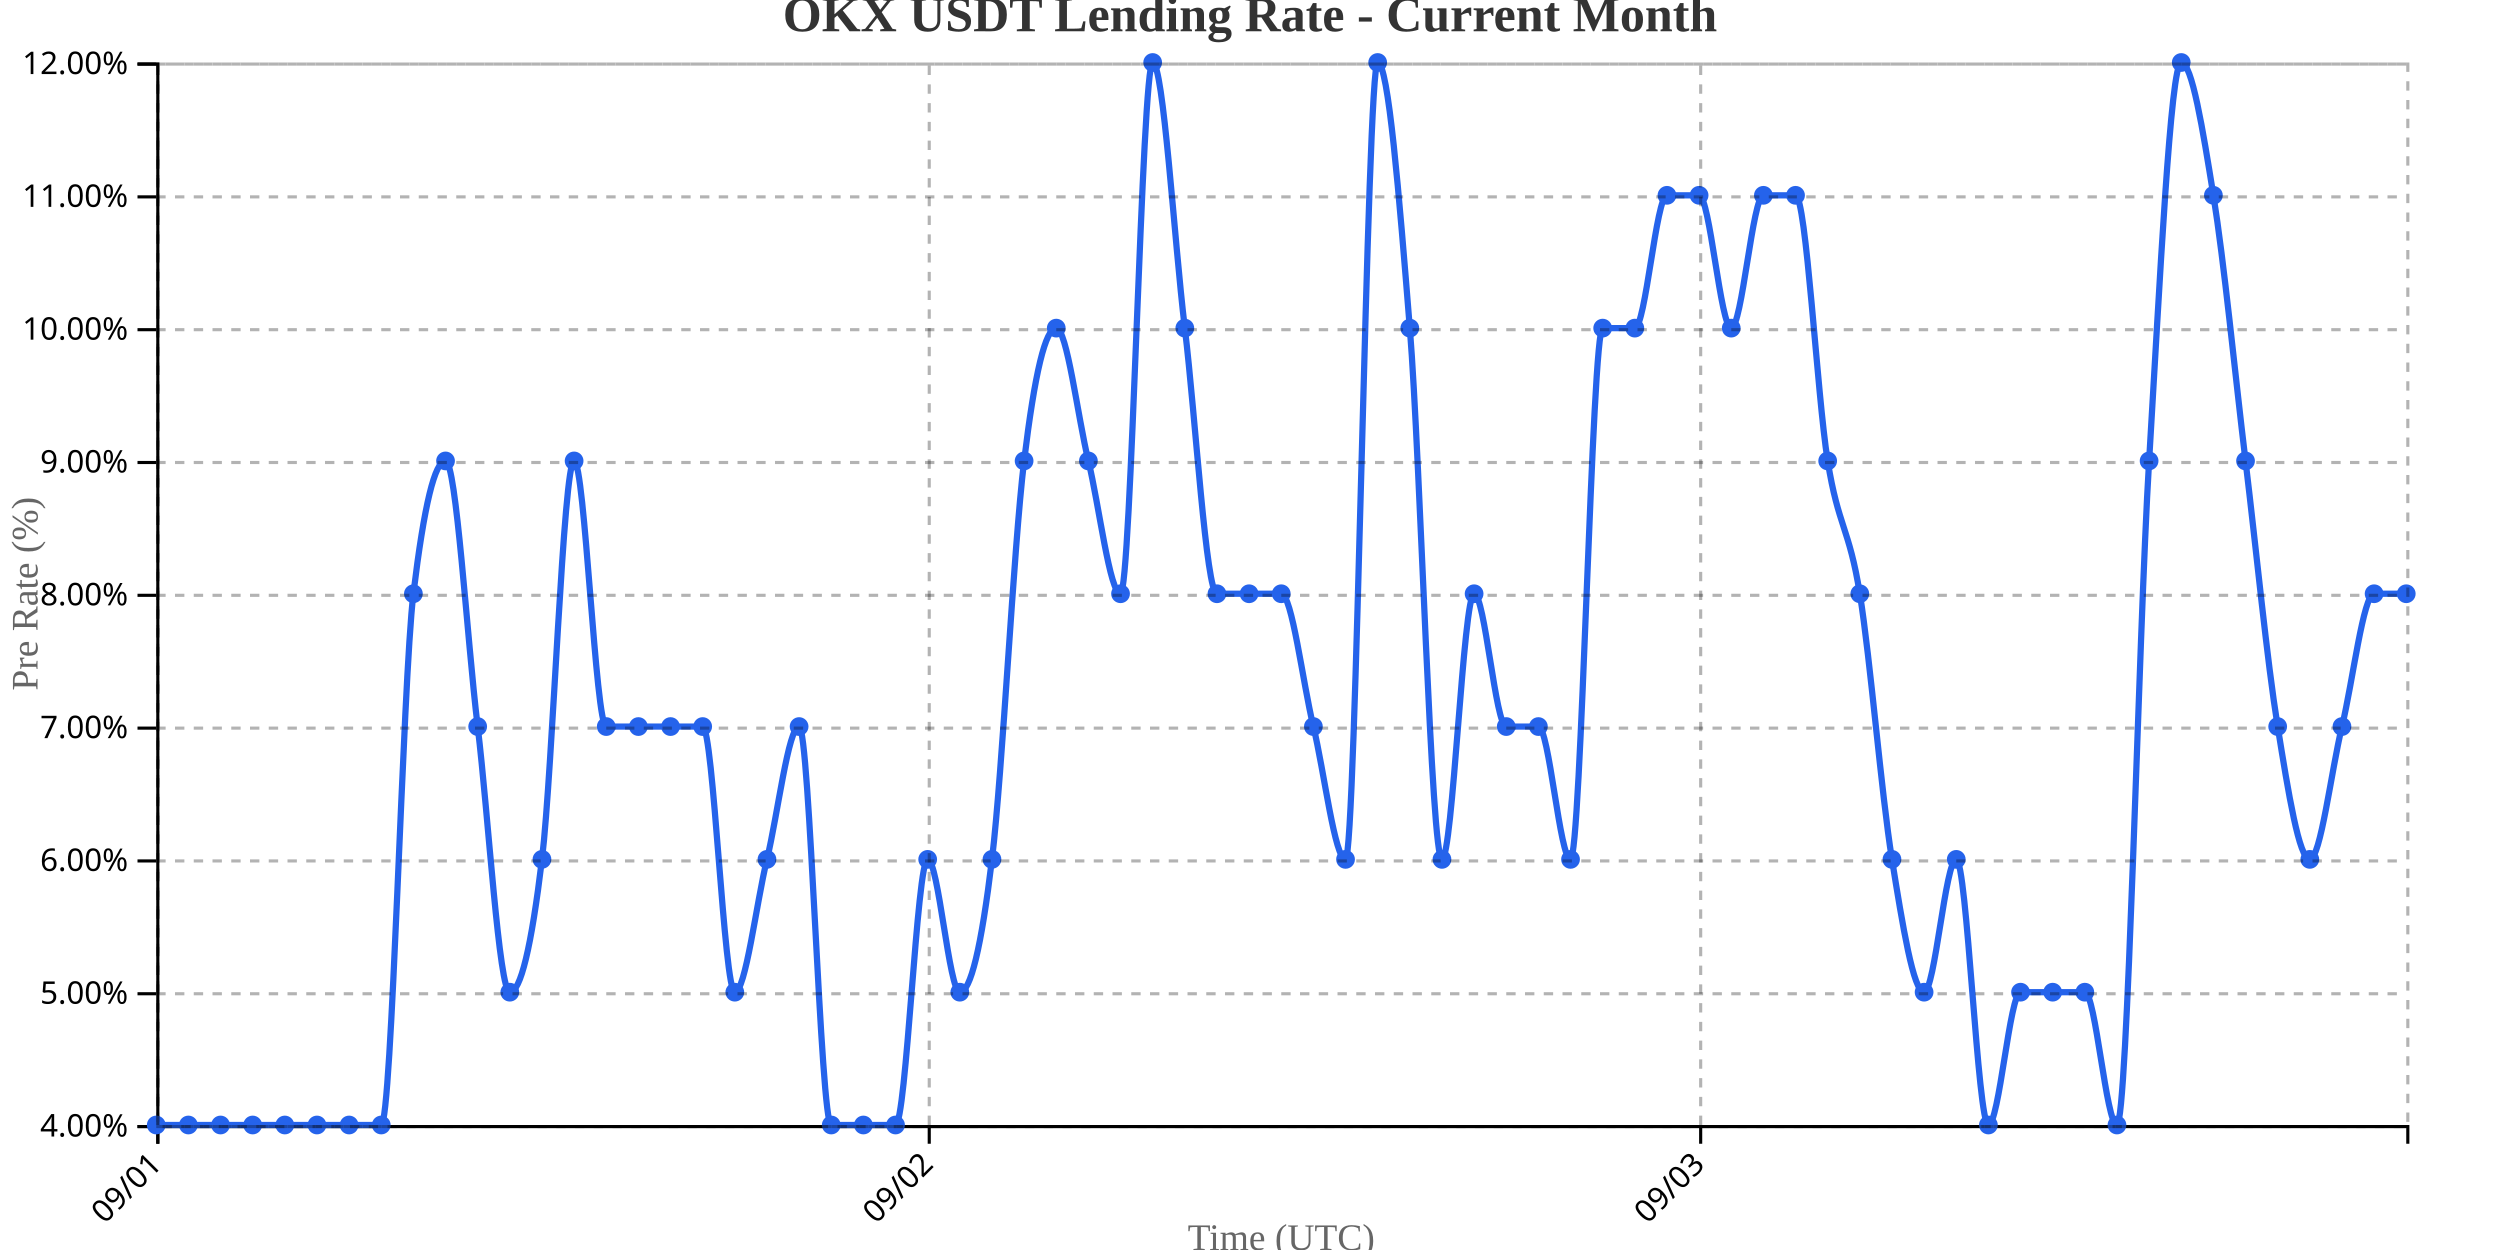
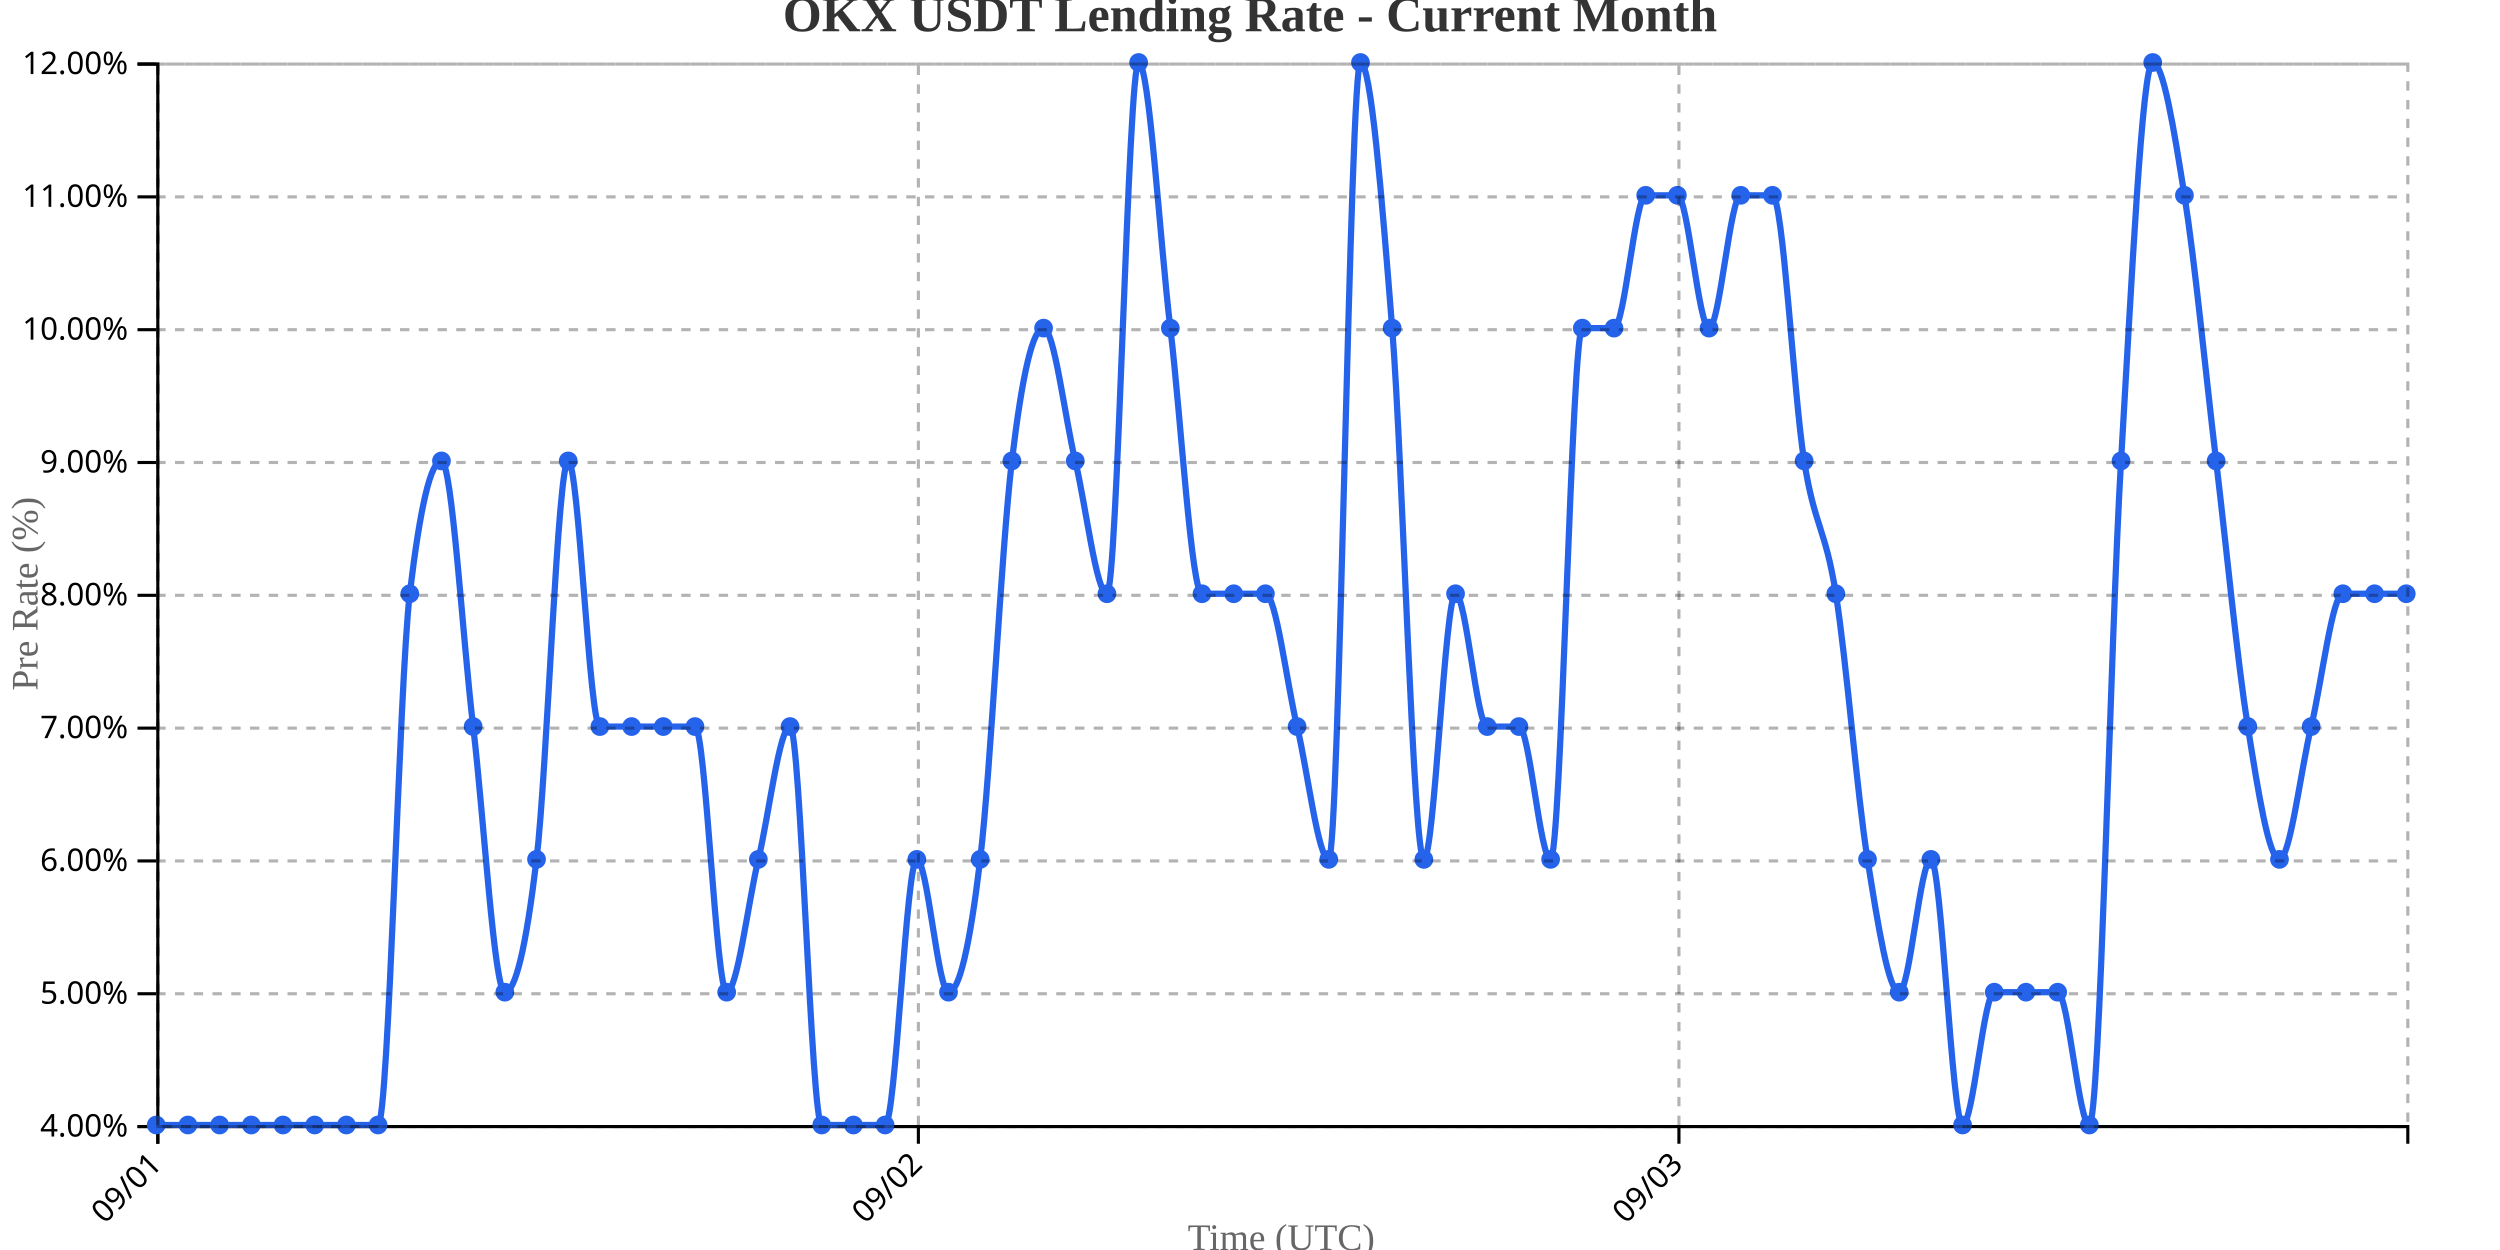
<svg xmlns="http://www.w3.org/2000/svg" width="800" height="400">
  <g transform="translate(50,20)">
    <g transform="translate(0,340)" fill="none" font-size="10" font-family="sans-serif" text-anchor="middle">
      <path class="domain" stroke="currentColor" d="M0.5,6V0.5H720.5V6" />
      <g class="tick" opacity="1" transform="translate(0.5,0)">
        <line stroke="currentColor" y2="6" />
        <text fill="currentColor" y="9" dy=".15em" style="text-anchor: end;" dx="-.8em" transform="rotate(-45)">09/01</text>
      </g>
-       <g class="tick" opacity="1" transform="translate(247.3571,0)">
+       <g class="tick" opacity="1" transform="translate(243.8803,0)">
        <line stroke="currentColor" y2="6" />
        <text fill="currentColor" y="9" dy=".15em" style="text-anchor: end;" dx="-.8em" transform="rotate(-45)">09/02</text>
      </g>
-       <g class="tick" opacity="1" transform="translate(494.2143,0)">
+       <g class="tick" opacity="1" transform="translate(487.2606,0)">
        <line stroke="currentColor" y2="6" />
        <text fill="currentColor" y="9" dy=".15em" style="text-anchor: end;" dx="-.8em" transform="rotate(-45)">09/03</text>
      </g>
    </g>
    <g fill="none" font-size="10" font-family="sans-serif" text-anchor="end">
      <path class="domain" stroke="currentColor" d="M-6,340.5H0.5V0.5H-6" />
      <g class="tick" opacity="1" transform="translate(0,340.5)">
        <line stroke="currentColor" x2="-6" />
        <text fill="currentColor" x="-9" dy="0.32em">4.00%</text>
      </g>
      <g class="tick" opacity="1" transform="translate(0,298)">
        <line stroke="currentColor" x2="-6" />
        <text fill="currentColor" x="-9" dy="0.32em">5.00%</text>
      </g>
      <g class="tick" opacity="1" transform="translate(0,255.5)">
        <line stroke="currentColor" x2="-6" />
        <text fill="currentColor" x="-9" dy="0.32em">6.00%</text>
      </g>
      <g class="tick" opacity="1" transform="translate(0,213)">
        <line stroke="currentColor" x2="-6" />
        <text fill="currentColor" x="-9" dy="0.32em">7.00%</text>
      </g>
      <g class="tick" opacity="1" transform="translate(0,170.5)">
        <line stroke="currentColor" x2="-6" />
        <text fill="currentColor" x="-9" dy="0.32em">8.00%</text>
      </g>
      <g class="tick" opacity="1" transform="translate(0,128)">
        <line stroke="currentColor" x2="-6" />
        <text fill="currentColor" x="-9" dy="0.32em">9.00%</text>
      </g>
      <g class="tick" opacity="1" transform="translate(0,85.5)">
        <line stroke="currentColor" x2="-6" />
        <text fill="currentColor" x="-9" dy="0.32em">10.00%</text>
      </g>
      <g class="tick" opacity="1" transform="translate(0,43)">
        <line stroke="currentColor" x2="-6" />
        <text fill="currentColor" x="-9" dy="0.32em">11.00%</text>
      </g>
      <g class="tick" opacity="1" transform="translate(0,0.5)">
        <line stroke="currentColor" x2="-6" />
        <text fill="currentColor" x="-9" dy="0.32em">12.00%</text>
      </g>
    </g>
    <text transform="rotate(-90)" y="-50" x="-170" dy="1em" style="text-anchor: middle; font-size: 12px; fill: #666;">Pre Rate (%)</text>
    <text transform="translate(360, 380)" style="text-anchor: middle; font-size: 12px; fill: #666;">Time (UTC)</text>
-     <path fill="none" stroke="#2563eb" stroke-width="2" d="M0,340C3.429,340,6.857,340,10.286,340C13.714,340,17.143,340,20.571,340C24,340,27.429,340,30.857,340C34.286,340,37.714,340,41.143,340C44.571,340,48,340,51.429,340C54.857,340,58.286,340,61.714,340C65.143,340,68.571,340,72,340C75.429,340,78.857,198.333,82.286,170C85.714,141.667,89.143,127.5,92.571,127.5C96,127.5,99.429,184.167,102.857,212.5C106.286,240.833,109.714,297.5,113.143,297.5C116.571,297.5,120,283.333,123.429,255C126.857,226.667,130.286,127.5,133.714,127.5C137.143,127.5,140.571,212.5,144,212.5C147.429,212.5,150.857,212.5,154.286,212.5C157.714,212.5,161.143,212.5,164.571,212.5C168,212.5,171.429,212.5,174.857,212.5C178.286,212.5,181.714,297.5,185.143,297.5C188.571,297.5,192,269.167,195.429,255C198.857,240.833,202.286,212.5,205.714,212.5C209.143,212.5,212.571,340,216,340C219.429,340,222.857,340,226.286,340C229.714,340,233.143,340,236.571,340C240,340,243.429,255,246.857,255C250.286,255,253.714,297.5,257.143,297.5C260.571,297.5,264,283.333,267.429,255C270.857,226.667,274.286,155.833,277.714,127.5C281.143,99.167,284.571,85,288,85C291.429,85,294.857,113.333,298.286,127.5C301.714,141.667,305.143,170,308.571,170C312,170,315.429,0,318.857,0C322.286,0,325.714,56.667,329.143,85C332.571,113.333,336,170,339.429,170C342.857,170,346.286,170,349.714,170C353.143,170,356.571,170,360,170C363.429,170,366.857,198.333,370.286,212.5C373.714,226.667,377.143,255,380.571,255C384,255,387.429,0,390.857,0C394.286,0,397.714,42.5,401.143,85C404.571,127.5,408,255,411.429,255C414.857,255,418.286,170,421.714,170C425.143,170,428.571,212.5,432,212.5C435.429,212.5,438.857,212.5,442.286,212.5C445.714,212.5,449.143,255,452.571,255C456,255,459.429,85,462.857,85C466.286,85,469.714,85,473.143,85C476.571,85,480,42.5,483.429,42.5C486.857,42.5,490.286,42.5,493.714,42.5C497.143,42.5,500.571,85,504,85C507.429,85,510.857,42.5,514.286,42.5C517.714,42.5,521.143,42.5,524.571,42.5C528,42.5,531.429,106.25,534.857,127.5C538.286,148.75,541.714,148.75,545.143,170C548.571,191.25,552,233.75,555.429,255C558.857,276.25,562.286,297.5,565.714,297.5C569.143,297.5,572.571,255,576,255C579.429,255,582.857,340,586.286,340C589.714,340,593.143,297.5,596.571,297.5C600,297.5,603.429,297.5,606.857,297.5C610.286,297.5,613.714,297.5,617.143,297.5C620.571,297.5,624,340,627.429,340C630.857,340,634.286,184.167,637.714,127.5C641.143,70.833,644.571,0,648,0C651.429,0,654.857,21.25,658.286,42.5C661.714,63.75,665.143,99.167,668.571,127.5C672,155.833,675.429,191.25,678.857,212.5C682.286,233.75,685.714,255,689.143,255C692.571,255,696,226.667,699.429,212.5C702.857,198.333,706.286,170,709.714,170C713.143,170,716.571,170,720,170" />
+     <path fill="none" stroke="#2563eb" stroke-width="2" d="M0,340C3.38,340,6.761,340,10.141,340C13.521,340,16.901,340,20.282,340C23.662,340,27.042,340,30.423,340C33.803,340,37.183,340,40.563,340C43.944,340,47.324,340,50.704,340C54.085,340,57.465,340,60.845,340C64.225,340,67.606,340,70.986,340C74.366,340,77.746,198.333,81.127,170C84.507,141.667,87.887,127.5,91.268,127.5C94.648,127.5,98.028,184.167,101.408,212.5C104.789,240.833,108.169,297.5,111.549,297.5C114.93,297.5,118.31,283.333,121.69,255C125.07,226.667,128.451,127.5,131.831,127.5C135.211,127.5,138.592,212.5,141.972,212.5C145.352,212.5,148.732,212.5,152.113,212.5C155.493,212.5,158.873,212.5,162.254,212.5C165.634,212.5,169.014,212.5,172.394,212.5C175.775,212.5,179.155,297.5,182.535,297.5C185.915,297.5,189.296,269.167,192.676,255C196.056,240.833,199.437,212.5,202.817,212.5C206.197,212.5,209.577,340,212.958,340C216.338,340,219.718,340,223.099,340C226.479,340,229.859,340,233.239,340C236.62,340,240,255,243.38,255C246.761,255,250.141,297.5,253.521,297.5C256.901,297.5,260.282,283.333,263.662,255C267.042,226.667,270.423,155.833,273.803,127.5C277.183,99.167,280.563,85,283.944,85C287.324,85,290.704,113.333,294.085,127.5C297.465,141.667,300.845,170,304.225,170C307.606,170,310.986,0,314.366,0C317.746,0,321.127,56.667,324.507,85C327.887,113.333,331.268,170,334.648,170C338.028,170,341.408,170,344.789,170C348.169,170,351.549,170,354.93,170C358.31,170,361.69,198.333,365.07,212.5C368.451,226.667,371.831,255,375.211,255C378.592,255,381.972,0,385.352,0C388.732,0,392.113,42.5,395.493,85C398.873,127.5,402.254,255,405.634,255C409.014,255,412.394,170,415.775,170C419.155,170,422.535,212.5,425.915,212.5C429.296,212.5,432.676,212.5,436.056,212.5C439.437,212.5,442.817,255,446.197,255C449.577,255,452.958,85,456.338,85C459.718,85,463.099,85,466.479,85C469.859,85,473.239,42.5,476.62,42.5C480,42.5,483.38,42.5,486.761,42.5C490.141,42.5,493.521,85,496.901,85C500.282,85,503.662,42.5,507.042,42.5C510.423,42.5,513.803,42.5,517.183,42.5C520.563,42.5,523.944,106.25,527.324,127.5C530.704,148.75,534.085,148.75,537.465,170C540.845,191.25,544.225,233.75,547.606,255C550.986,276.25,554.366,297.5,557.746,297.5C561.127,297.5,564.507,255,567.887,255C571.268,255,574.648,340,578.028,340C581.408,340,584.789,297.5,588.169,297.5C591.549,297.5,594.93,297.5,598.31,297.5C601.69,297.5,605.07,297.5,608.451,297.5C611.831,297.5,615.211,340,618.592,340C621.972,340,625.352,184.167,628.732,127.5C632.113,70.833,635.493,0,638.873,0C642.254,0,645.634,21.25,649.014,42.5C652.394,63.75,655.775,99.167,659.155,127.5C662.535,155.833,665.915,191.25,669.296,212.5C672.676,233.75,676.056,255,679.437,255C682.817,255,686.197,226.667,689.577,212.5C692.958,198.333,696.338,170,699.718,170C703.099,170,706.479,170,709.859,170C713.239,170,716.62,170,720,170" />
    <circle class="dot" cx="0" cy="340" r="3" fill="#2563eb" />
-     <circle class="dot" cx="10.286" cy="340" r="3" fill="#2563eb" />
-     <circle class="dot" cx="20.571" cy="340" r="3" fill="#2563eb" />
-     <circle class="dot" cx="30.857" cy="340" r="3" fill="#2563eb" />
-     <circle class="dot" cx="41.143" cy="340" r="3" fill="#2563eb" />
-     <circle class="dot" cx="51.429" cy="340" r="3" fill="#2563eb" />
-     <circle class="dot" cx="61.714" cy="340" r="3" fill="#2563eb" />
-     <circle class="dot" cx="72" cy="340" r="3" fill="#2563eb" />
-     <circle class="dot" cx="82.286" cy="170" r="3" fill="#2563eb" />
-     <circle class="dot" cx="92.571" cy="127.5" r="3" fill="#2563eb" />
-     <circle class="dot" cx="102.857" cy="212.5" r="3" fill="#2563eb" />
-     <circle class="dot" cx="113.143" cy="297.5" r="3" fill="#2563eb" />
-     <circle class="dot" cx="123.429" cy="255" r="3" fill="#2563eb" />
-     <circle class="dot" cx="133.714" cy="127.5" r="3" fill="#2563eb" />
-     <circle class="dot" cx="144" cy="212.5" r="3" fill="#2563eb" />
-     <circle class="dot" cx="154.286" cy="212.5" r="3" fill="#2563eb" />
-     <circle class="dot" cx="164.571" cy="212.5" r="3" fill="#2563eb" />
-     <circle class="dot" cx="174.857" cy="212.5" r="3" fill="#2563eb" />
-     <circle class="dot" cx="185.143" cy="297.5" r="3" fill="#2563eb" />
-     <circle class="dot" cx="195.429" cy="255" r="3" fill="#2563eb" />
-     <circle class="dot" cx="205.714" cy="212.5" r="3" fill="#2563eb" />
-     <circle class="dot" cx="216" cy="340" r="3" fill="#2563eb" />
-     <circle class="dot" cx="226.286" cy="340" r="3" fill="#2563eb" />
-     <circle class="dot" cx="236.571" cy="340" r="3" fill="#2563eb" />
-     <circle class="dot" cx="246.857" cy="255" r="3" fill="#2563eb" />
-     <circle class="dot" cx="257.143" cy="297.5" r="3" fill="#2563eb" />
-     <circle class="dot" cx="267.429" cy="255" r="3" fill="#2563eb" />
-     <circle class="dot" cx="277.714" cy="127.5" r="3" fill="#2563eb" />
-     <circle class="dot" cx="288" cy="85" r="3" fill="#2563eb" />
-     <circle class="dot" cx="298.286" cy="127.5" r="3" fill="#2563eb" />
-     <circle class="dot" cx="308.571" cy="170" r="3" fill="#2563eb" />
-     <circle class="dot" cx="318.857" cy="0" r="3" fill="#2563eb" />
-     <circle class="dot" cx="329.143" cy="85" r="3" fill="#2563eb" />
-     <circle class="dot" cx="339.429" cy="170" r="3" fill="#2563eb" />
-     <circle class="dot" cx="349.714" cy="170" r="3" fill="#2563eb" />
-     <circle class="dot" cx="360" cy="170" r="3" fill="#2563eb" />
-     <circle class="dot" cx="370.286" cy="212.5" r="3" fill="#2563eb" />
-     <circle class="dot" cx="380.571" cy="255" r="3" fill="#2563eb" />
-     <circle class="dot" cx="390.857" cy="0" r="3" fill="#2563eb" />
-     <circle class="dot" cx="401.143" cy="85" r="3" fill="#2563eb" />
-     <circle class="dot" cx="411.429" cy="255" r="3" fill="#2563eb" />
-     <circle class="dot" cx="421.714" cy="170" r="3" fill="#2563eb" />
-     <circle class="dot" cx="432" cy="212.5" r="3" fill="#2563eb" />
-     <circle class="dot" cx="442.286" cy="212.5" r="3" fill="#2563eb" />
-     <circle class="dot" cx="452.571" cy="255" r="3" fill="#2563eb" />
-     <circle class="dot" cx="462.857" cy="85" r="3" fill="#2563eb" />
-     <circle class="dot" cx="473.143" cy="85" r="3" fill="#2563eb" />
-     <circle class="dot" cx="483.429" cy="42.5" r="3" fill="#2563eb" />
-     <circle class="dot" cx="493.714" cy="42.5" r="3" fill="#2563eb" />
-     <circle class="dot" cx="504" cy="85" r="3" fill="#2563eb" />
-     <circle class="dot" cx="514.286" cy="42.5" r="3" fill="#2563eb" />
-     <circle class="dot" cx="524.571" cy="42.5" r="3" fill="#2563eb" />
-     <circle class="dot" cx="534.857" cy="127.5" r="3" fill="#2563eb" />
-     <circle class="dot" cx="545.143" cy="170" r="3" fill="#2563eb" />
-     <circle class="dot" cx="555.429" cy="255" r="3" fill="#2563eb" />
-     <circle class="dot" cx="565.714" cy="297.5" r="3" fill="#2563eb" />
-     <circle class="dot" cx="576" cy="255" r="3" fill="#2563eb" />
-     <circle class="dot" cx="586.286" cy="340" r="3" fill="#2563eb" />
-     <circle class="dot" cx="596.571" cy="297.5" r="3" fill="#2563eb" />
-     <circle class="dot" cx="606.857" cy="297.5" r="3" fill="#2563eb" />
-     <circle class="dot" cx="617.143" cy="297.5" r="3" fill="#2563eb" />
-     <circle class="dot" cx="627.429" cy="340" r="3" fill="#2563eb" />
-     <circle class="dot" cx="637.714" cy="127.5" r="3" fill="#2563eb" />
-     <circle class="dot" cx="648" cy="0" r="3" fill="#2563eb" />
-     <circle class="dot" cx="658.286" cy="42.5" r="3" fill="#2563eb" />
-     <circle class="dot" cx="668.571" cy="127.5" r="3" fill="#2563eb" />
-     <circle class="dot" cx="678.857" cy="212.5" r="3" fill="#2563eb" />
-     <circle class="dot" cx="689.143" cy="255" r="3" fill="#2563eb" />
-     <circle class="dot" cx="699.429" cy="212.5" r="3" fill="#2563eb" />
-     <circle class="dot" cx="709.714" cy="170" r="3" fill="#2563eb" />
+     <circle class="dot" cx="10.141" cy="340" r="3" fill="#2563eb" />
+     <circle class="dot" cx="20.282" cy="340" r="3" fill="#2563eb" />
+     <circle class="dot" cx="30.423" cy="340" r="3" fill="#2563eb" />
+     <circle class="dot" cx="40.563" cy="340" r="3" fill="#2563eb" />
+     <circle class="dot" cx="50.704" cy="340" r="3" fill="#2563eb" />
+     <circle class="dot" cx="60.845" cy="340" r="3" fill="#2563eb" />
+     <circle class="dot" cx="70.986" cy="340" r="3" fill="#2563eb" />
+     <circle class="dot" cx="81.127" cy="170" r="3" fill="#2563eb" />
+     <circle class="dot" cx="91.268" cy="127.5" r="3" fill="#2563eb" />
+     <circle class="dot" cx="101.408" cy="212.5" r="3" fill="#2563eb" />
+     <circle class="dot" cx="111.549" cy="297.5" r="3" fill="#2563eb" />
+     <circle class="dot" cx="121.69" cy="255" r="3" fill="#2563eb" />
+     <circle class="dot" cx="131.831" cy="127.5" r="3" fill="#2563eb" />
+     <circle class="dot" cx="141.972" cy="212.5" r="3" fill="#2563eb" />
+     <circle class="dot" cx="152.113" cy="212.5" r="3" fill="#2563eb" />
+     <circle class="dot" cx="162.254" cy="212.5" r="3" fill="#2563eb" />
+     <circle class="dot" cx="172.394" cy="212.5" r="3" fill="#2563eb" />
+     <circle class="dot" cx="182.535" cy="297.5" r="3" fill="#2563eb" />
+     <circle class="dot" cx="192.676" cy="255" r="3" fill="#2563eb" />
+     <circle class="dot" cx="202.817" cy="212.5" r="3" fill="#2563eb" />
+     <circle class="dot" cx="212.958" cy="340" r="3" fill="#2563eb" />
+     <circle class="dot" cx="223.099" cy="340" r="3" fill="#2563eb" />
+     <circle class="dot" cx="233.239" cy="340" r="3" fill="#2563eb" />
+     <circle class="dot" cx="243.38" cy="255" r="3" fill="#2563eb" />
+     <circle class="dot" cx="253.521" cy="297.5" r="3" fill="#2563eb" />
+     <circle class="dot" cx="263.662" cy="255" r="3" fill="#2563eb" />
+     <circle class="dot" cx="273.803" cy="127.5" r="3" fill="#2563eb" />
+     <circle class="dot" cx="283.944" cy="85" r="3" fill="#2563eb" />
+     <circle class="dot" cx="294.085" cy="127.5" r="3" fill="#2563eb" />
+     <circle class="dot" cx="304.225" cy="170" r="3" fill="#2563eb" />
+     <circle class="dot" cx="314.366" cy="0" r="3" fill="#2563eb" />
+     <circle class="dot" cx="324.507" cy="85" r="3" fill="#2563eb" />
+     <circle class="dot" cx="334.648" cy="170" r="3" fill="#2563eb" />
+     <circle class="dot" cx="344.789" cy="170" r="3" fill="#2563eb" />
+     <circle class="dot" cx="354.93" cy="170" r="3" fill="#2563eb" />
+     <circle class="dot" cx="365.07" cy="212.5" r="3" fill="#2563eb" />
+     <circle class="dot" cx="375.211" cy="255" r="3" fill="#2563eb" />
+     <circle class="dot" cx="385.352" cy="0" r="3" fill="#2563eb" />
+     <circle class="dot" cx="395.493" cy="85" r="3" fill="#2563eb" />
+     <circle class="dot" cx="405.634" cy="255" r="3" fill="#2563eb" />
+     <circle class="dot" cx="415.775" cy="170" r="3" fill="#2563eb" />
+     <circle class="dot" cx="425.915" cy="212.5" r="3" fill="#2563eb" />
+     <circle class="dot" cx="436.056" cy="212.5" r="3" fill="#2563eb" />
+     <circle class="dot" cx="446.197" cy="255" r="3" fill="#2563eb" />
+     <circle class="dot" cx="456.338" cy="85" r="3" fill="#2563eb" />
+     <circle class="dot" cx="466.479" cy="85" r="3" fill="#2563eb" />
+     <circle class="dot" cx="476.62" cy="42.5" r="3" fill="#2563eb" />
+     <circle class="dot" cx="486.761" cy="42.5" r="3" fill="#2563eb" />
+     <circle class="dot" cx="496.901" cy="85" r="3" fill="#2563eb" />
+     <circle class="dot" cx="507.042" cy="42.5" r="3" fill="#2563eb" />
+     <circle class="dot" cx="517.183" cy="42.5" r="3" fill="#2563eb" />
+     <circle class="dot" cx="527.324" cy="127.5" r="3" fill="#2563eb" />
+     <circle class="dot" cx="537.465" cy="170" r="3" fill="#2563eb" />
+     <circle class="dot" cx="547.606" cy="255" r="3" fill="#2563eb" />
+     <circle class="dot" cx="557.746" cy="297.5" r="3" fill="#2563eb" />
+     <circle class="dot" cx="567.887" cy="255" r="3" fill="#2563eb" />
+     <circle class="dot" cx="578.028" cy="340" r="3" fill="#2563eb" />
+     <circle class="dot" cx="588.169" cy="297.5" r="3" fill="#2563eb" />
+     <circle class="dot" cx="598.31" cy="297.5" r="3" fill="#2563eb" />
+     <circle class="dot" cx="608.451" cy="297.5" r="3" fill="#2563eb" />
+     <circle class="dot" cx="618.592" cy="340" r="3" fill="#2563eb" />
+     <circle class="dot" cx="628.732" cy="127.5" r="3" fill="#2563eb" />
+     <circle class="dot" cx="638.873" cy="0" r="3" fill="#2563eb" />
+     <circle class="dot" cx="649.014" cy="42.5" r="3" fill="#2563eb" />
+     <circle class="dot" cx="659.155" cy="127.5" r="3" fill="#2563eb" />
+     <circle class="dot" cx="669.296" cy="212.5" r="3" fill="#2563eb" />
+     <circle class="dot" cx="679.437" cy="255" r="3" fill="#2563eb" />
+     <circle class="dot" cx="689.577" cy="212.5" r="3" fill="#2563eb" />
+     <circle class="dot" cx="699.718" cy="170" r="3" fill="#2563eb" />
+     <circle class="dot" cx="709.859" cy="170" r="3" fill="#2563eb" />
    <circle class="dot" cx="720" cy="170" r="3" fill="#2563eb" />
    <g class="grid" transform="translate(0,340)" fill="none" font-size="10" font-family="sans-serif" text-anchor="middle" style="stroke-dasharray: 3,3; opacity: 0.3;">
      <path class="domain" stroke="currentColor" d="M0.5,-340V0.5H720.5V-340" />
      <g class="tick" opacity="1" transform="translate(0.5,0)">
        <line stroke="currentColor" y2="-340" />
        <text fill="currentColor" y="3" dy="0.71em" />
      </g>
-       <g class="tick" opacity="1" transform="translate(247.3571,0)">
+       <g class="tick" opacity="1" transform="translate(243.8803,0)">
        <line stroke="currentColor" y2="-340" />
        <text fill="currentColor" y="3" dy="0.71em" />
      </g>
-       <g class="tick" opacity="1" transform="translate(494.2143,0)">
+       <g class="tick" opacity="1" transform="translate(487.2606,0)">
        <line stroke="currentColor" y2="-340" />
        <text fill="currentColor" y="3" dy="0.71em" />
      </g>
    </g>
    <g class="grid" fill="none" font-size="10" font-family="sans-serif" text-anchor="end" style="stroke-dasharray: 3,3; opacity: 0.3;">
      <path class="domain" stroke="currentColor" d="M720,340.5H0.5V0.5H720" />
      <g class="tick" opacity="1" transform="translate(0,340.5)">
        <line stroke="currentColor" x2="720" />
        <text fill="currentColor" x="-3" dy="0.32em" />
      </g>
      <g class="tick" opacity="1" transform="translate(0,298)">
        <line stroke="currentColor" x2="720" />
        <text fill="currentColor" x="-3" dy="0.32em" />
      </g>
      <g class="tick" opacity="1" transform="translate(0,255.5)">
        <line stroke="currentColor" x2="720" />
        <text fill="currentColor" x="-3" dy="0.32em" />
      </g>
      <g class="tick" opacity="1" transform="translate(0,213)">
        <line stroke="currentColor" x2="720" />
        <text fill="currentColor" x="-3" dy="0.32em" />
      </g>
      <g class="tick" opacity="1" transform="translate(0,170.5)">
        <line stroke="currentColor" x2="720" />
        <text fill="currentColor" x="-3" dy="0.32em" />
      </g>
      <g class="tick" opacity="1" transform="translate(0,128)">
        <line stroke="currentColor" x2="720" />
        <text fill="currentColor" x="-3" dy="0.32em" />
      </g>
      <g class="tick" opacity="1" transform="translate(0,85.5)">
        <line stroke="currentColor" x2="720" />
        <text fill="currentColor" x="-3" dy="0.32em" />
      </g>
      <g class="tick" opacity="1" transform="translate(0,43)">
        <line stroke="currentColor" x2="720" />
        <text fill="currentColor" x="-3" dy="0.32em" />
      </g>
      <g class="tick" opacity="1" transform="translate(0,0.5)">
        <line stroke="currentColor" x2="720" />
        <text fill="currentColor" x="-3" dy="0.32em" />
      </g>
    </g>
  </g>
  <text x="400" y="10" text-anchor="middle" style="font-size: 16px; font-weight: bold; fill: #333;">OKX USDT Lending Rate - Current Month</text>
</svg>
